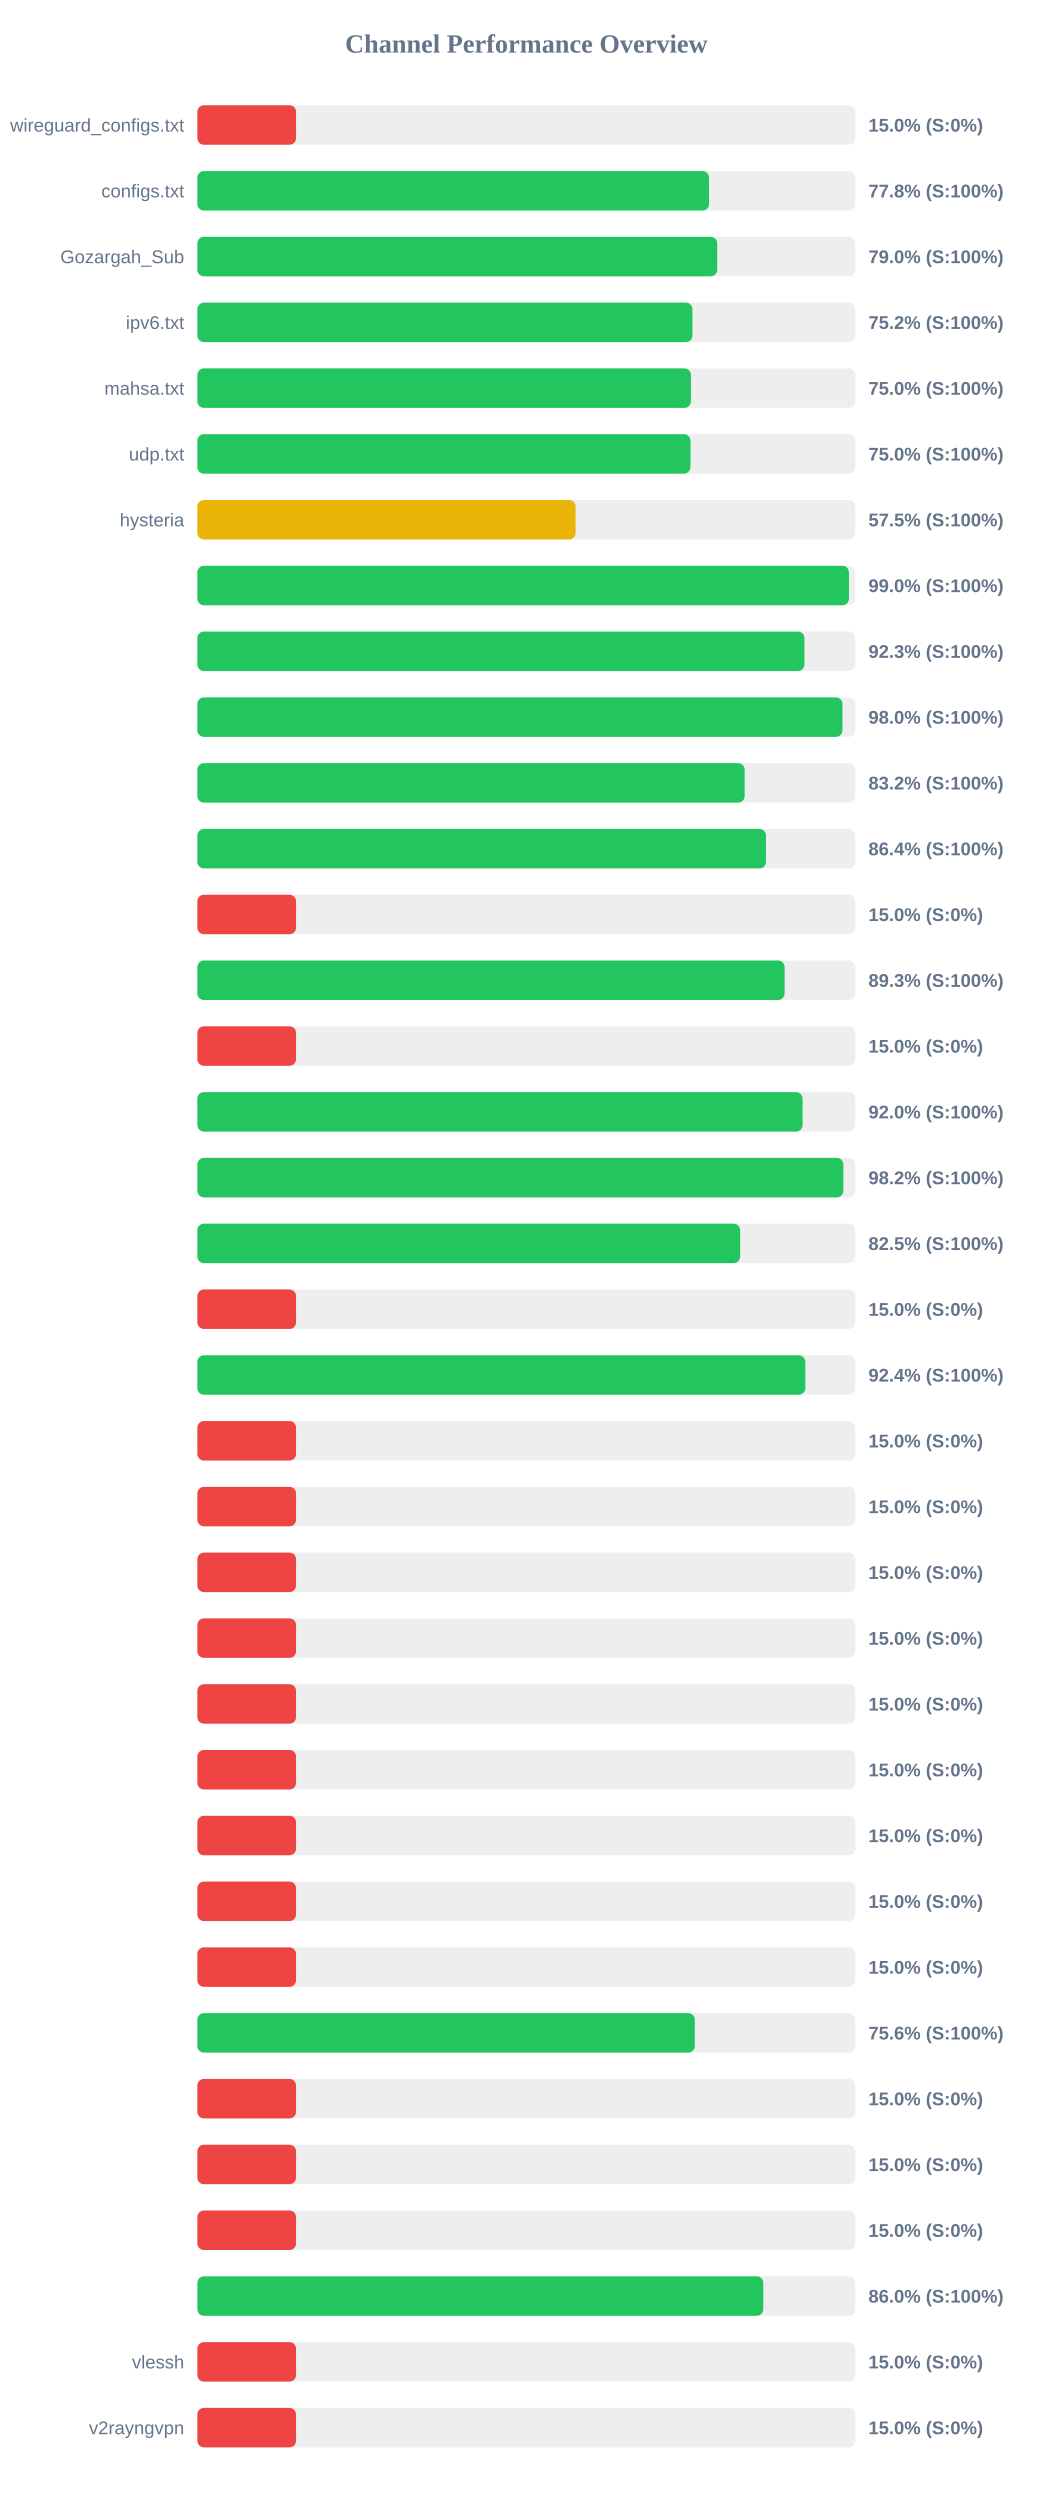
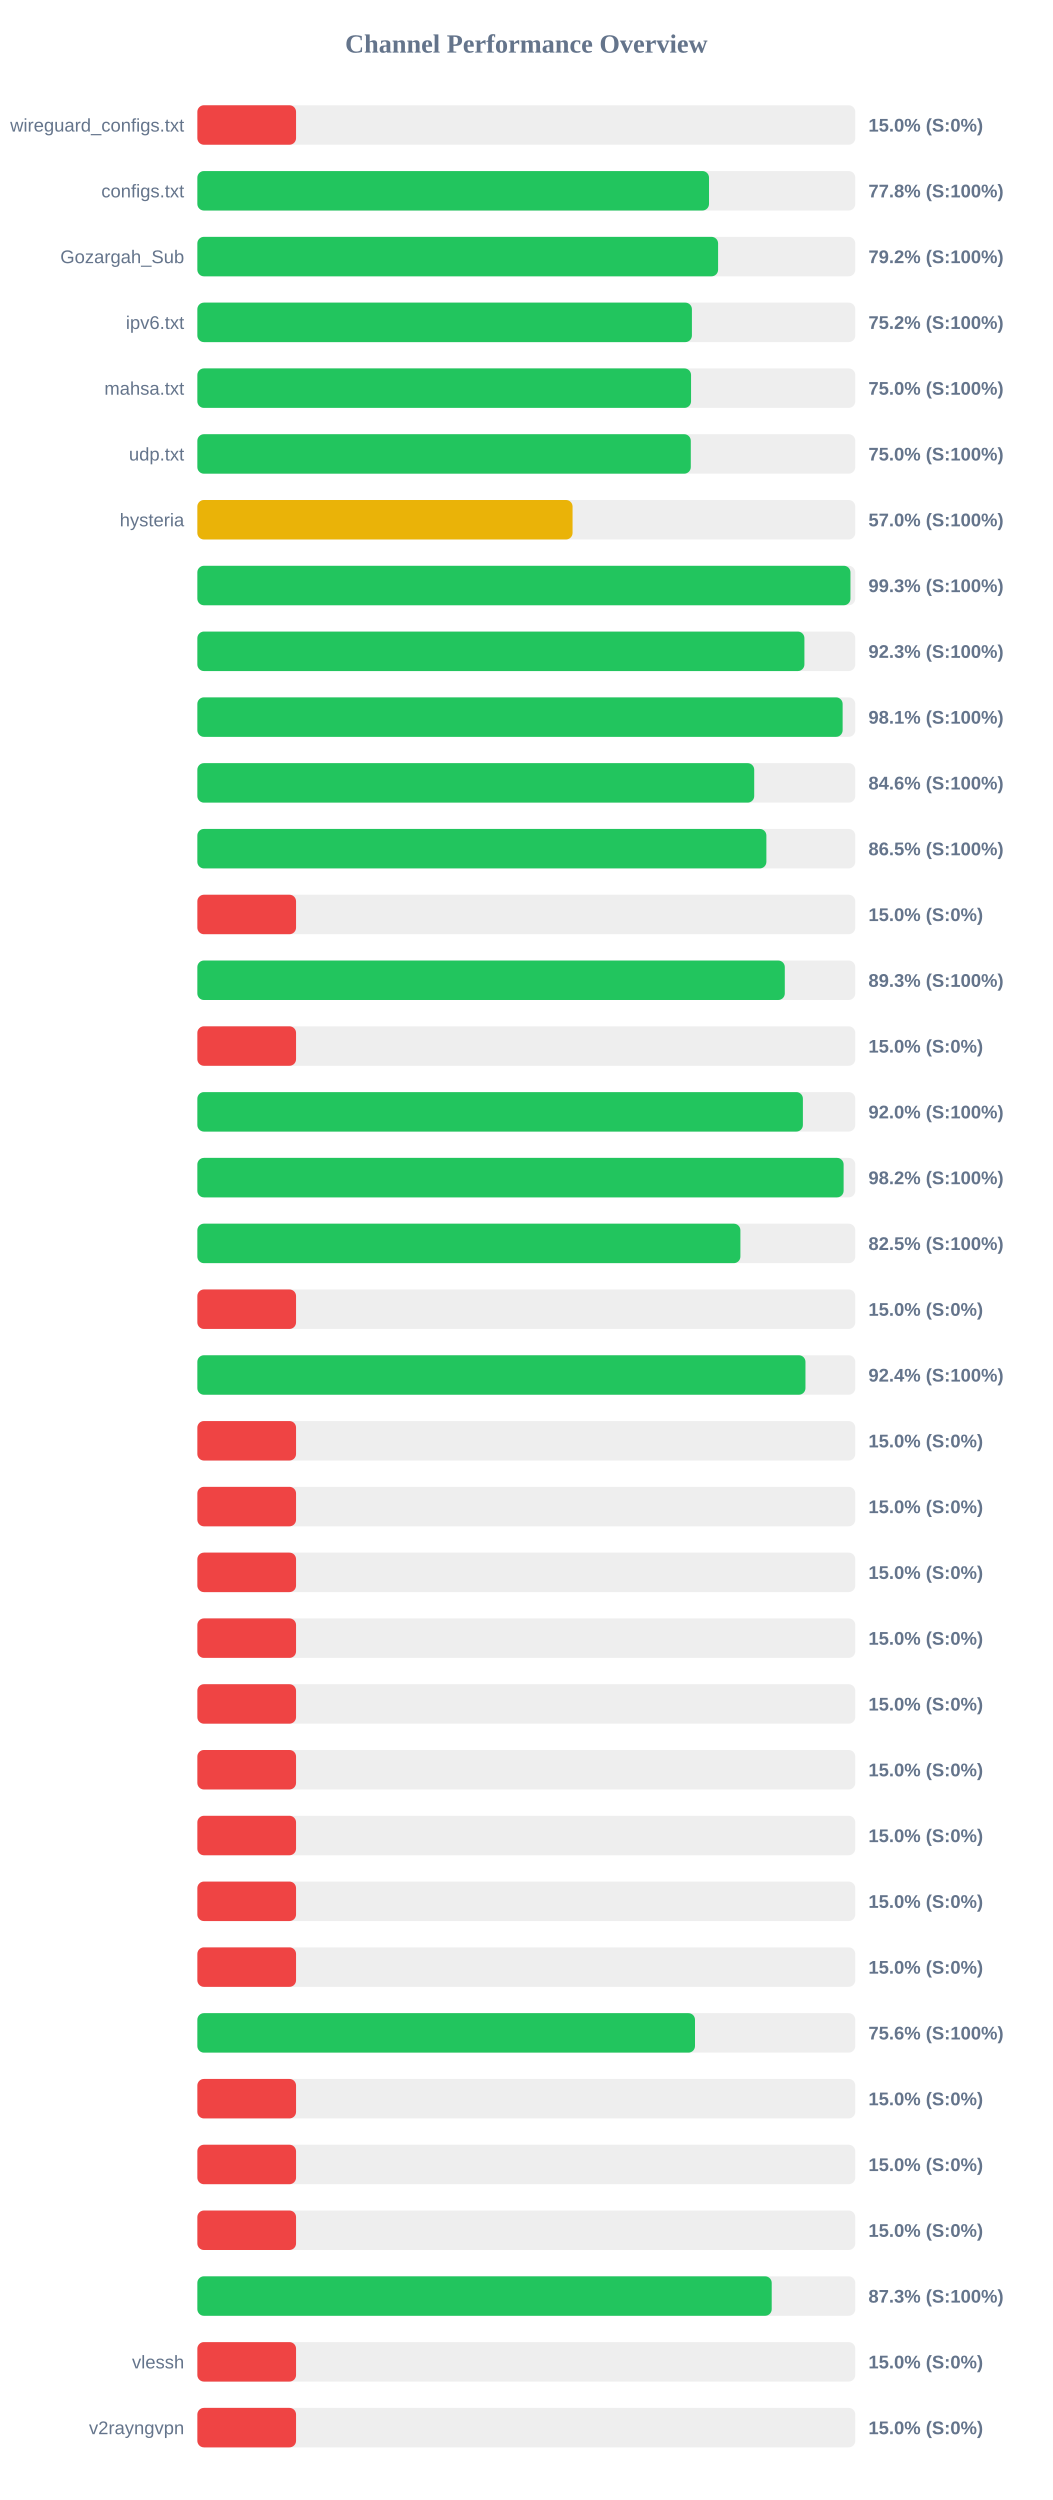
<svg xmlns="http://www.w3.org/2000/svg" width="800" height="1900" version="1.1">
  <style>
        .row { font: 14px Arial; fill: #64748b; }
        .score { font: bold 14px Arial; fill: #64748b; }
    </style>
  <text x="400" y="40" text-anchor="middle" font-size="20px" font-weight="bold" fill="#64748b">Channel Performance Overview</text>
  <rect x="150" y="80" width="500" height="30" fill="#eee" rx="5" />
  <rect x="150" y="80" width="75.0" height="30" fill="#ef4444" rx="5" />
  <text x="140" y="100" text-anchor="end" class="row">wireguard_configs.txt</text>
  <text x="660" y="100" text-anchor="start" class="score">15.0% (S:0%)</text>
  <rect x="150" y="130" width="500" height="30" fill="#eee" rx="5" />
  <rect x="150" y="130" width="388.85" height="30" fill="#22c55e" rx="5" />
  <text x="140" y="150" text-anchor="end" class="row">configs.txt</text>
  <text x="660" y="150" text-anchor="start" class="score">77.8% (S:100%)</text>
  <rect x="150" y="180" width="500" height="30" fill="#eee" rx="5" />
-   <rect x="150" y="180" width="395.1" height="30" fill="#22c55e" rx="5" />
+   <rect x="150" y="180" width="395.75" height="30" fill="#22c55e" rx="5" />
  <text x="140" y="200" text-anchor="end" class="row">Gozargah_Sub</text>
-   <text x="660" y="200" text-anchor="start" class="score">79.0% (S:100%)</text>
+   <text x="660" y="200" text-anchor="start" class="score">79.2% (S:100%)</text>
  <rect x="150" y="230" width="500" height="30" fill="#eee" rx="5" />
-   <rect x="150" y="230" width="376.25" height="30" fill="#22c55e" rx="5" />
+   <rect x="150" y="230" width="375.85" height="30" fill="#22c55e" rx="5" />
  <text x="140" y="250" text-anchor="end" class="row">ipv6.txt</text>
  <text x="660" y="250" text-anchor="start" class="score">75.2% (S:100%)</text>
  <rect x="150" y="280" width="500" height="30" fill="#eee" rx="5" />
-   <rect x="150" y="280" width="375.1" height="30" fill="#22c55e" rx="5" />
+   <rect x="150" y="280" width="375.2" height="30" fill="#22c55e" rx="5" />
  <text x="140" y="300" text-anchor="end" class="row">mahsa.txt</text>
  <text x="660" y="300" text-anchor="start" class="score">75.0% (S:100%)</text>
  <rect x="150" y="330" width="500" height="30" fill="#eee" rx="5" />
-   <rect x="150" y="330" width="374.75" height="30" fill="#22c55e" rx="5" />
+   <rect x="150" y="330" width="375.0" height="30" fill="#22c55e" rx="5" />
  <text x="140" y="350" text-anchor="end" class="row">udp.txt</text>
  <text x="660" y="350" text-anchor="start" class="score">75.0% (S:100%)</text>
  <rect x="150" y="380" width="500" height="30" fill="#eee" rx="5" />
-   <rect x="150" y="380" width="287.45" height="30" fill="#eab308" rx="5" />
+   <rect x="150" y="380" width="285.15" height="30" fill="#eab308" rx="5" />
  <text x="140" y="400" text-anchor="end" class="row">hysteria</text>
-   <text x="660" y="400" text-anchor="start" class="score">57.5% (S:100%)</text>
+   <text x="660" y="400" text-anchor="start" class="score">57.0% (S:100%)</text>
  <rect x="150" y="430" width="500" height="30" fill="#eee" rx="5" />
-   <rect x="150" y="430" width="495.2" height="30" fill="#22c55e" rx="5" />
+   <rect x="150" y="430" width="496.35" height="30" fill="#22c55e" rx="5" />
  <text x="140" y="450" text-anchor="end" class="row" />
-   <text x="660" y="450" text-anchor="start" class="score">99.0% (S:100%)</text>
+   <text x="660" y="450" text-anchor="start" class="score">99.3% (S:100%)</text>
  <rect x="150" y="480" width="500" height="30" fill="#eee" rx="5" />
  <rect x="150" y="480" width="461.35" height="30" fill="#22c55e" rx="5" />
  <text x="140" y="500" text-anchor="end" class="row" />
  <text x="660" y="500" text-anchor="start" class="score">92.3% (S:100%)</text>
  <rect x="150" y="530" width="500" height="30" fill="#eee" rx="5" />
-   <rect x="150" y="530" width="490.25" height="30" fill="#22c55e" rx="5" />
+   <rect x="150" y="530" width="490.4" height="30" fill="#22c55e" rx="5" />
  <text x="140" y="550" text-anchor="end" class="row" />
-   <text x="660" y="550" text-anchor="start" class="score">98.0% (S:100%)</text>
+   <text x="660" y="550" text-anchor="start" class="score">98.1% (S:100%)</text>
  <rect x="150" y="580" width="500" height="30" fill="#eee" rx="5" />
-   <rect x="150" y="580" width="415.95" height="30" fill="#22c55e" rx="5" />
+   <rect x="150" y="580" width="423.2" height="30" fill="#22c55e" rx="5" />
  <text x="140" y="600" text-anchor="end" class="row" />
-   <text x="660" y="600" text-anchor="start" class="score">83.2% (S:100%)</text>
+   <text x="660" y="600" text-anchor="start" class="score">84.6% (S:100%)</text>
  <rect x="150" y="630" width="500" height="30" fill="#eee" rx="5" />
-   <rect x="150" y="630" width="432.15" height="30" fill="#22c55e" rx="5" />
+   <rect x="150" y="630" width="432.45" height="30" fill="#22c55e" rx="5" />
  <text x="140" y="650" text-anchor="end" class="row" />
-   <text x="660" y="650" text-anchor="start" class="score">86.4% (S:100%)</text>
+   <text x="660" y="650" text-anchor="start" class="score">86.5% (S:100%)</text>
  <rect x="150" y="680" width="500" height="30" fill="#eee" rx="5" />
  <rect x="150" y="680" width="75.0" height="30" fill="#ef4444" rx="5" />
  <text x="140" y="700" text-anchor="end" class="row" />
  <text x="660" y="700" text-anchor="start" class="score">15.0% (S:0%)</text>
  <rect x="150" y="730" width="500" height="30" fill="#eee" rx="5" />
-   <rect x="150" y="730" width="446.3" height="30" fill="#22c55e" rx="5" />
+   <rect x="150" y="730" width="446.45" height="30" fill="#22c55e" rx="5" />
  <text x="140" y="750" text-anchor="end" class="row" />
  <text x="660" y="750" text-anchor="start" class="score">89.3% (S:100%)</text>
  <rect x="150" y="780" width="500" height="30" fill="#eee" rx="5" />
  <rect x="150" y="780" width="75.0" height="30" fill="#ef4444" rx="5" />
  <text x="140" y="800" text-anchor="end" class="row" />
  <text x="660" y="800" text-anchor="start" class="score">15.0% (S:0%)</text>
  <rect x="150" y="830" width="500" height="30" fill="#eee" rx="5" />
-   <rect x="150" y="830" width="459.95" height="30" fill="#22c55e" rx="5" />
+   <rect x="150" y="830" width="460.2" height="30" fill="#22c55e" rx="5" />
  <text x="140" y="850" text-anchor="end" class="row" />
  <text x="660" y="850" text-anchor="start" class="score">92.0% (S:100%)</text>
  <rect x="150" y="880" width="500" height="30" fill="#eee" rx="5" />
-   <rect x="150" y="880" width="490.95" height="30" fill="#22c55e" rx="5" />
+   <rect x="150" y="880" width="491.15" height="30" fill="#22c55e" rx="5" />
  <text x="140" y="900" text-anchor="end" class="row" />
  <text x="660" y="900" text-anchor="start" class="score">98.2% (S:100%)</text>
  <rect x="150" y="930" width="500" height="30" fill="#eee" rx="5" />
-   <rect x="150" y="930" width="412.5" height="30" fill="#22c55e" rx="5" />
+   <rect x="150" y="930" width="412.7" height="30" fill="#22c55e" rx="5" />
  <text x="140" y="950" text-anchor="end" class="row" />
  <text x="660" y="950" text-anchor="start" class="score">82.5% (S:100%)</text>
  <rect x="150" y="980" width="500" height="30" fill="#eee" rx="5" />
  <rect x="150" y="980" width="75.0" height="30" fill="#ef4444" rx="5" />
  <text x="140" y="1000" text-anchor="end" class="row" />
  <text x="660" y="1000" text-anchor="start" class="score">15.0% (S:0%)</text>
  <rect x="150" y="1030" width="500" height="30" fill="#eee" rx="5" />
-   <rect x="150" y="1030" width="462.05" height="30" fill="#22c55e" rx="5" />
+   <rect x="150" y="1030" width="462.15" height="30" fill="#22c55e" rx="5" />
  <text x="140" y="1050" text-anchor="end" class="row" />
  <text x="660" y="1050" text-anchor="start" class="score">92.4% (S:100%)</text>
  <rect x="150" y="1080" width="500" height="30" fill="#eee" rx="5" />
  <rect x="150" y="1080" width="75.0" height="30" fill="#ef4444" rx="5" />
  <text x="140" y="1100" text-anchor="end" class="row" />
  <text x="660" y="1100" text-anchor="start" class="score">15.0% (S:0%)</text>
  <rect x="150" y="1130" width="500" height="30" fill="#eee" rx="5" />
  <rect x="150" y="1130" width="75.0" height="30" fill="#ef4444" rx="5" />
  <text x="140" y="1150" text-anchor="end" class="row" />
  <text x="660" y="1150" text-anchor="start" class="score">15.0% (S:0%)</text>
  <rect x="150" y="1180" width="500" height="30" fill="#eee" rx="5" />
  <rect x="150" y="1180" width="75.0" height="30" fill="#ef4444" rx="5" />
  <text x="140" y="1200" text-anchor="end" class="row" />
  <text x="660" y="1200" text-anchor="start" class="score">15.0% (S:0%)</text>
  <rect x="150" y="1230" width="500" height="30" fill="#eee" rx="5" />
  <rect x="150" y="1230" width="75.0" height="30" fill="#ef4444" rx="5" />
  <text x="140" y="1250" text-anchor="end" class="row" />
  <text x="660" y="1250" text-anchor="start" class="score">15.0% (S:0%)</text>
  <rect x="150" y="1280" width="500" height="30" fill="#eee" rx="5" />
  <rect x="150" y="1280" width="75.0" height="30" fill="#ef4444" rx="5" />
  <text x="140" y="1300" text-anchor="end" class="row" />
  <text x="660" y="1300" text-anchor="start" class="score">15.0% (S:0%)</text>
  <rect x="150" y="1330" width="500" height="30" fill="#eee" rx="5" />
  <rect x="150" y="1330" width="75.0" height="30" fill="#ef4444" rx="5" />
  <text x="140" y="1350" text-anchor="end" class="row" />
  <text x="660" y="1350" text-anchor="start" class="score">15.0% (S:0%)</text>
  <rect x="150" y="1380" width="500" height="30" fill="#eee" rx="5" />
  <rect x="150" y="1380" width="75.0" height="30" fill="#ef4444" rx="5" />
  <text x="140" y="1400" text-anchor="end" class="row" />
  <text x="660" y="1400" text-anchor="start" class="score">15.0% (S:0%)</text>
  <rect x="150" y="1430" width="500" height="30" fill="#eee" rx="5" />
  <rect x="150" y="1430" width="75.0" height="30" fill="#ef4444" rx="5" />
  <text x="140" y="1450" text-anchor="end" class="row" />
  <text x="660" y="1450" text-anchor="start" class="score">15.0% (S:0%)</text>
  <rect x="150" y="1480" width="500" height="30" fill="#eee" rx="5" />
  <rect x="150" y="1480" width="75.0" height="30" fill="#ef4444" rx="5" />
  <text x="140" y="1500" text-anchor="end" class="row" />
  <text x="660" y="1500" text-anchor="start" class="score">15.0% (S:0%)</text>
  <rect x="150" y="1530" width="500" height="30" fill="#eee" rx="5" />
-   <rect x="150" y="1530" width="378.05" height="30" fill="#22c55e" rx="5" />
+   <rect x="150" y="1530" width="378.2" height="30" fill="#22c55e" rx="5" />
  <text x="140" y="1550" text-anchor="end" class="row" />
  <text x="660" y="1550" text-anchor="start" class="score">75.6% (S:100%)</text>
  <rect x="150" y="1580" width="500" height="30" fill="#eee" rx="5" />
  <rect x="150" y="1580" width="75.0" height="30" fill="#ef4444" rx="5" />
  <text x="140" y="1600" text-anchor="end" class="row" />
  <text x="660" y="1600" text-anchor="start" class="score">15.0% (S:0%)</text>
  <rect x="150" y="1630" width="500" height="30" fill="#eee" rx="5" />
  <rect x="150" y="1630" width="75.0" height="30" fill="#ef4444" rx="5" />
  <text x="140" y="1650" text-anchor="end" class="row" />
  <text x="660" y="1650" text-anchor="start" class="score">15.0% (S:0%)</text>
  <rect x="150" y="1680" width="500" height="30" fill="#eee" rx="5" />
  <rect x="150" y="1680" width="75.0" height="30" fill="#ef4444" rx="5" />
  <text x="140" y="1700" text-anchor="end" class="row" />
  <text x="660" y="1700" text-anchor="start" class="score">15.0% (S:0%)</text>
  <rect x="150" y="1730" width="500" height="30" fill="#eee" rx="5" />
-   <rect x="150" y="1730" width="430.1" height="30" fill="#22c55e" rx="5" />
+   <rect x="150" y="1730" width="436.5" height="30" fill="#22c55e" rx="5" />
  <text x="140" y="1750" text-anchor="end" class="row" />
-   <text x="660" y="1750" text-anchor="start" class="score">86.0% (S:100%)</text>
+   <text x="660" y="1750" text-anchor="start" class="score">87.3% (S:100%)</text>
  <rect x="150" y="1780" width="500" height="30" fill="#eee" rx="5" />
  <rect x="150" y="1780" width="75.0" height="30" fill="#ef4444" rx="5" />
  <text x="140" y="1800" text-anchor="end" class="row">vlessh</text>
  <text x="660" y="1800" text-anchor="start" class="score">15.0% (S:0%)</text>
  <rect x="150" y="1830" width="500" height="30" fill="#eee" rx="5" />
  <rect x="150" y="1830" width="75.0" height="30" fill="#ef4444" rx="5" />
  <text x="140" y="1850" text-anchor="end" class="row">v2rayngvpn</text>
  <text x="660" y="1850" text-anchor="start" class="score">15.0% (S:0%)</text>
</svg>
